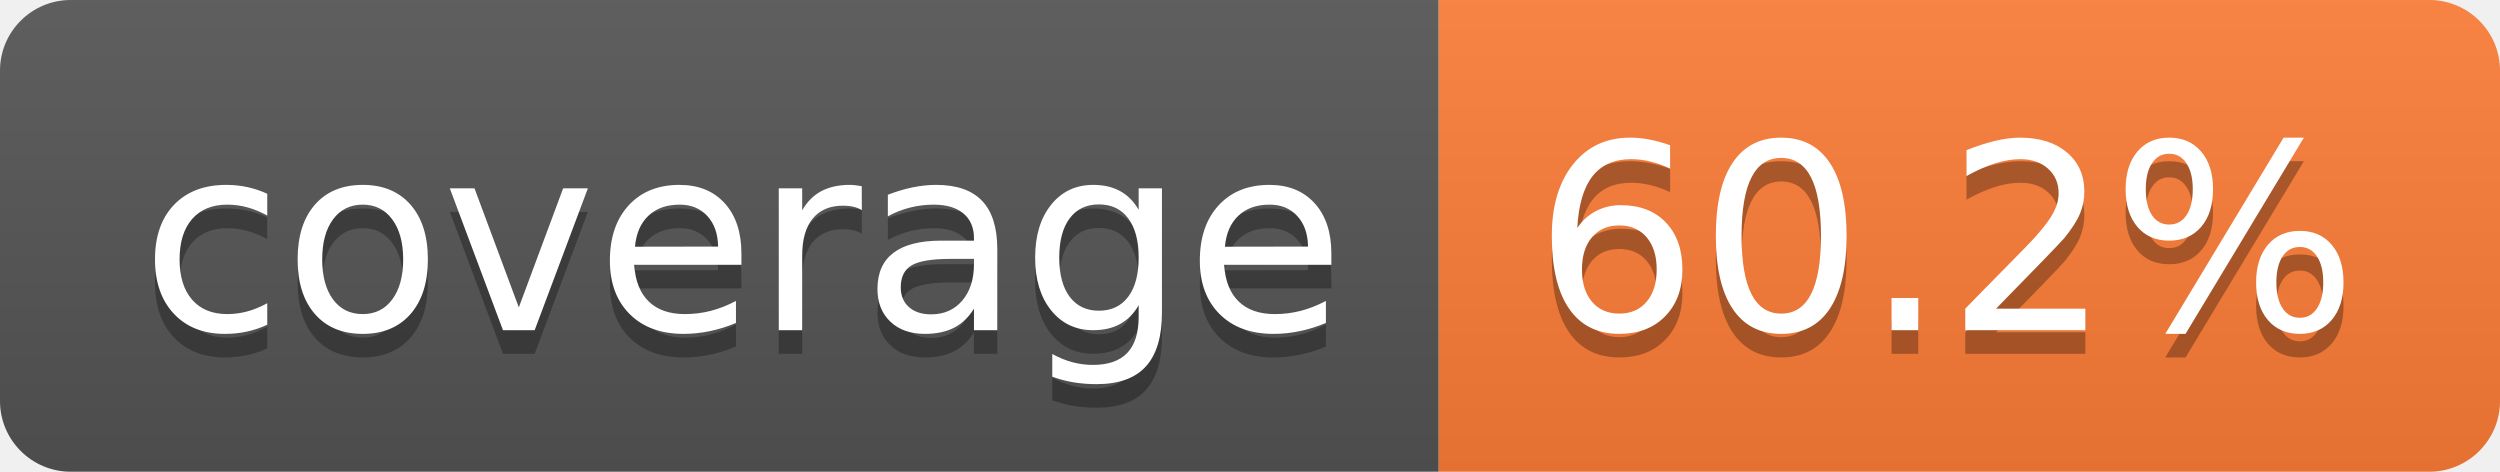
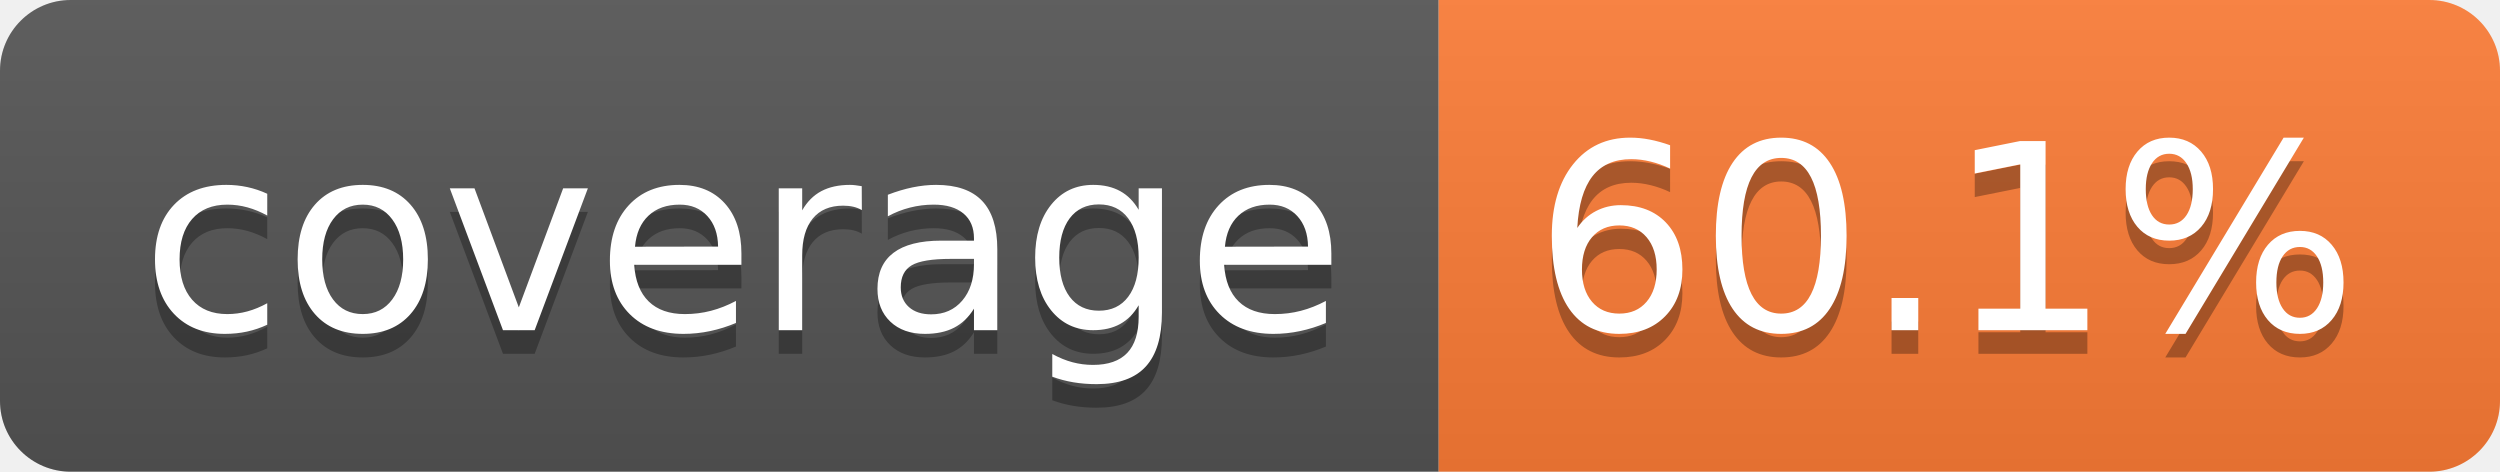
- <svg xmlns="http://www.w3.org/2000/svg" width="106" height="20" role="img" aria-label="coverage: 60.2%">
+ <svg xmlns="http://www.w3.org/2000/svg" width="106" height="20" role="img" aria-label="coverage: 60.1%">
  <linearGradient id="s" x2="0" y2="100%">
    <stop offset="0" stop-color="#bbb" stop-opacity=".1" />
    <stop offset="1" stop-opacity=".1" />
  </linearGradient>
  <clipPath id="r">
    <rect width="106" height="20" rx="3" fill="#fff" />
  </clipPath>
  <g clip-path="url(#r)">
    <rect width="61" height="20" fill="#555" />
    <rect x="61" width="45" height="20" fill="#fe7d37" />
    <rect width="106" height="20" fill="url(#s)" />
  </g>
  <g fill="#fff" text-anchor="middle" font-family="Verdana,Geneva,DejaVu Sans,sans-serif" text-rendering="geometricPrecision" font-size="110">
    <text aria-hidden="true" x="315" y="150" fill="#010101" fill-opacity=".3" transform="scale(.1)" textLength="510">coverage</text>
    <text x="315" y="140" transform="scale(.1)" fill="#fff" textLength="510">coverage</text>
-     <text aria-hidden="true" x="825" y="150" fill="#010101" fill-opacity=".3" transform="scale(.1)" textLength="350">60.2%</text>
-     <text x="825" y="140" transform="scale(.1)" fill="#fff" textLength="350">60.2%</text>
+     <text aria-hidden="true" x="825" y="150" fill="#010101" fill-opacity=".3" transform="scale(.1)" textLength="350">60.1%</text>
+     <text x="825" y="140" transform="scale(.1)" fill="#fff" textLength="350">60.1%</text>
  </g>
</svg>
